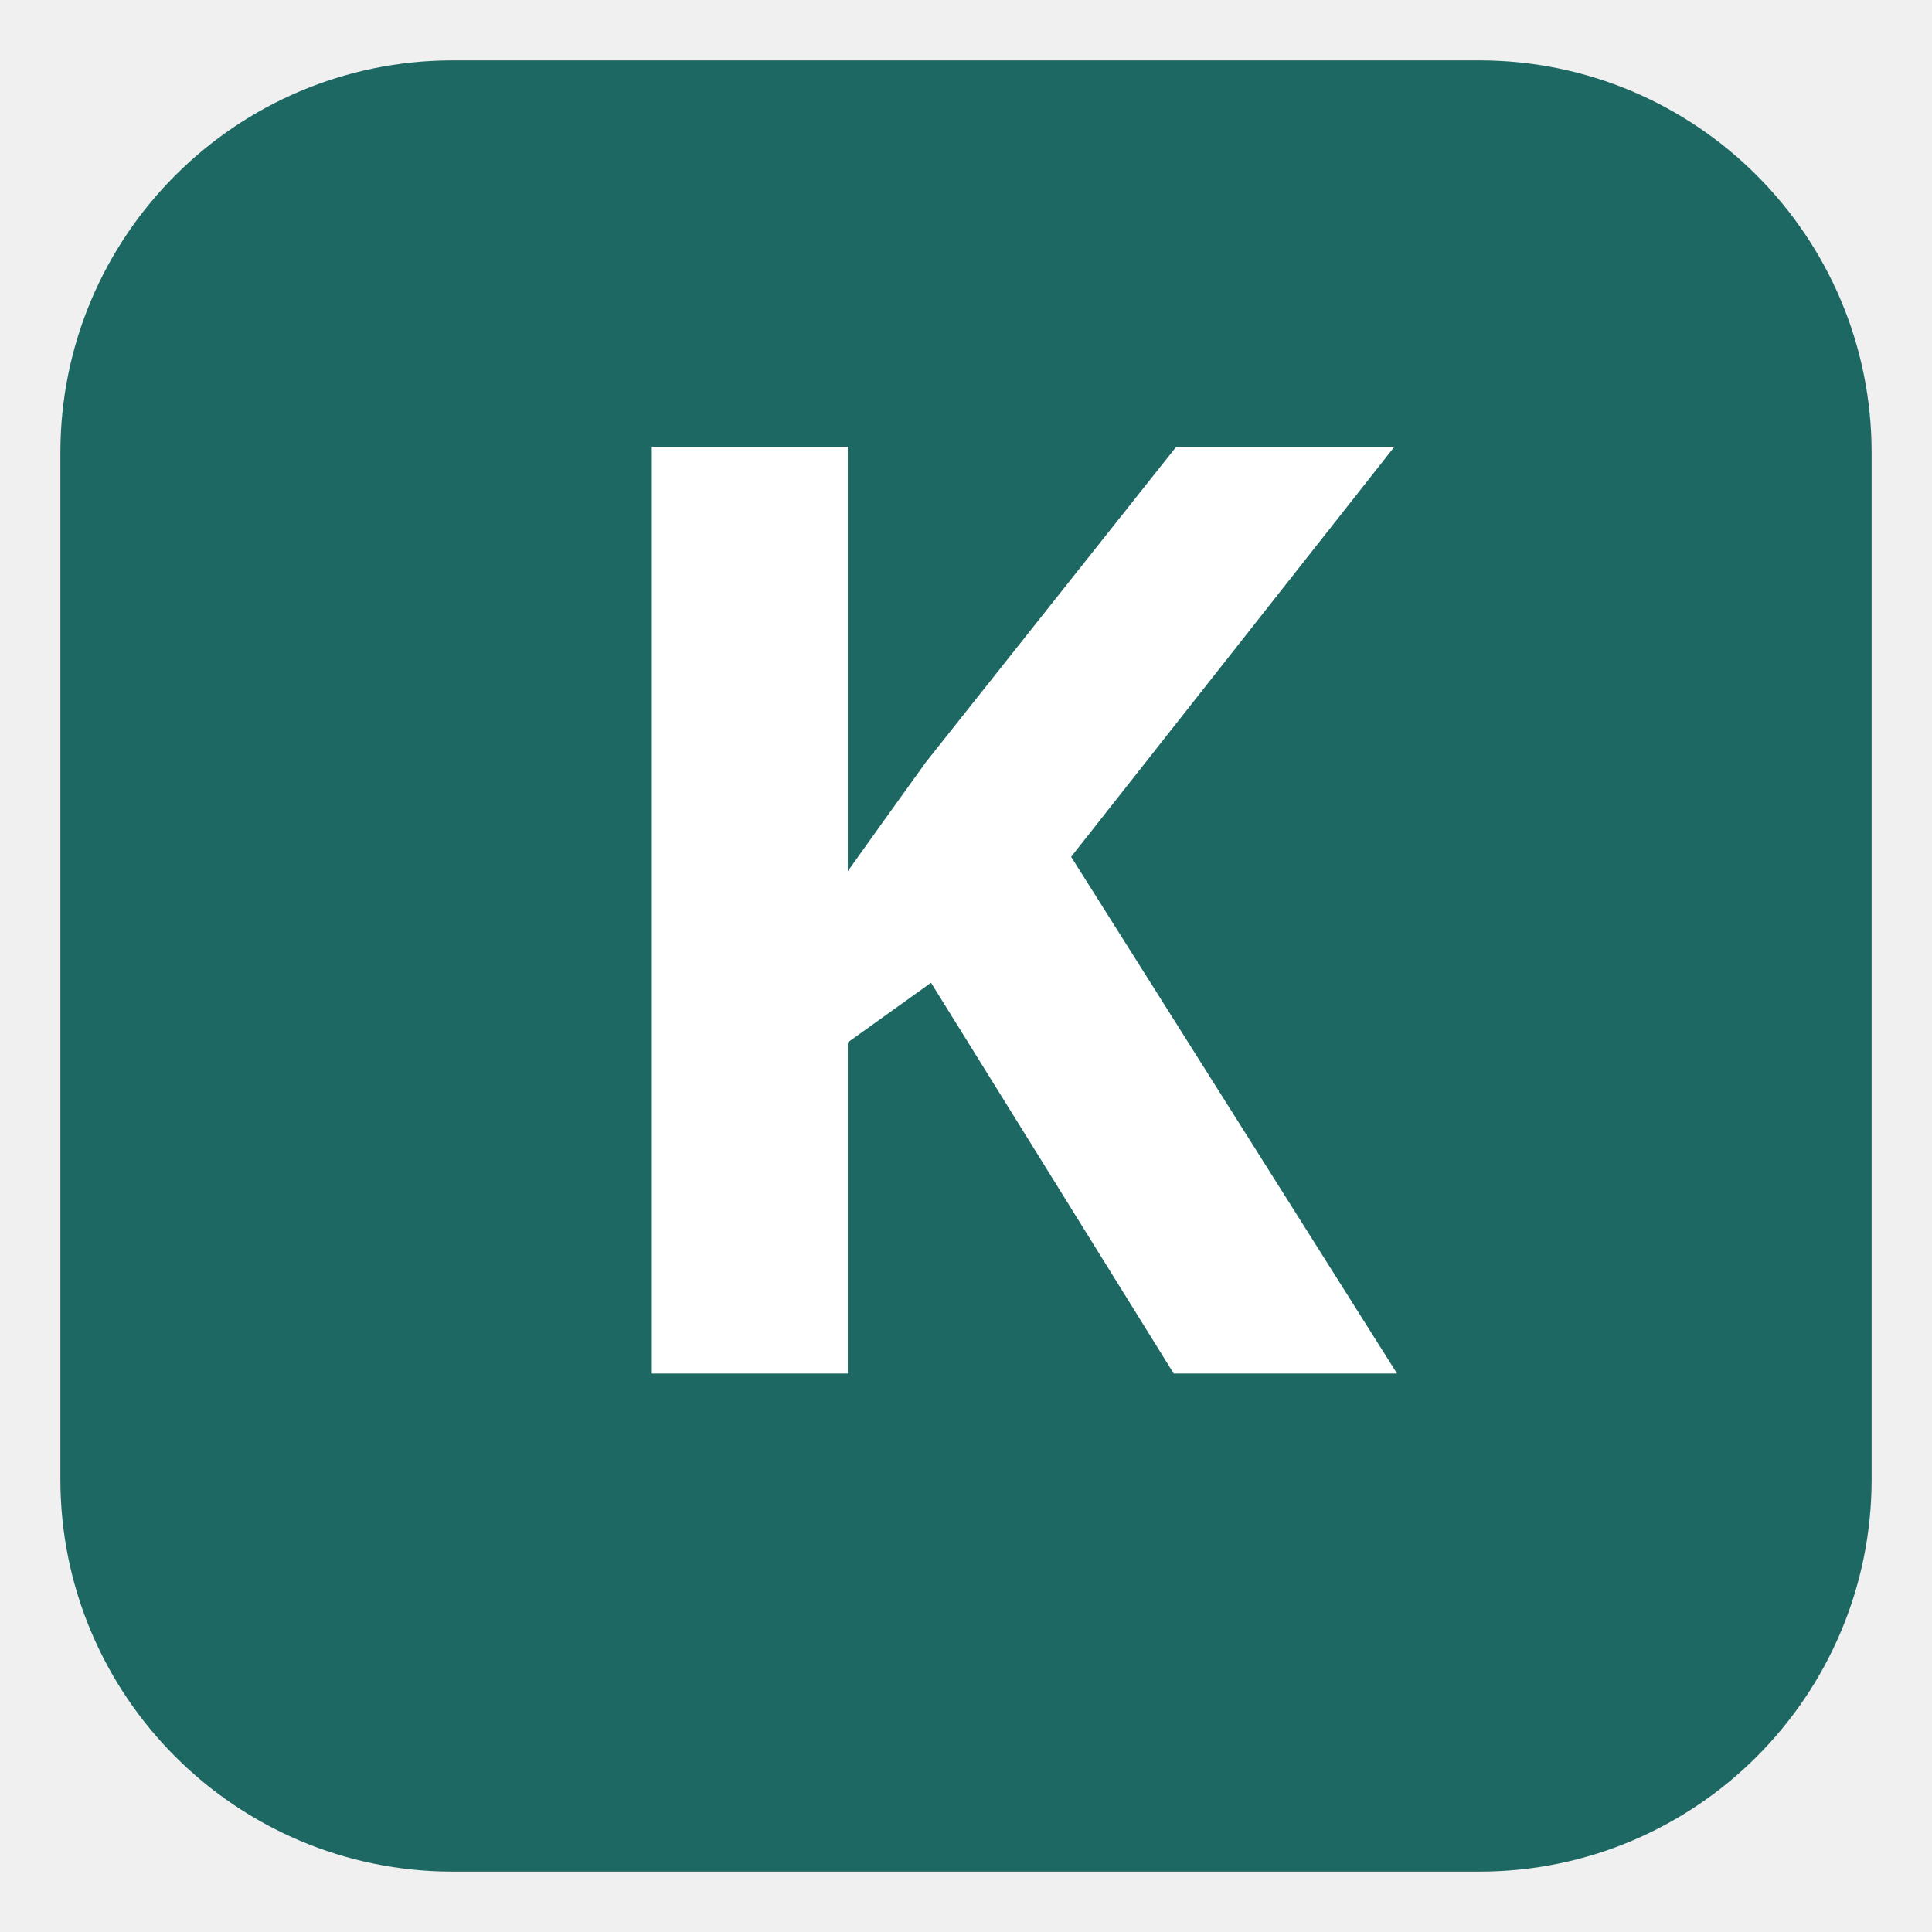
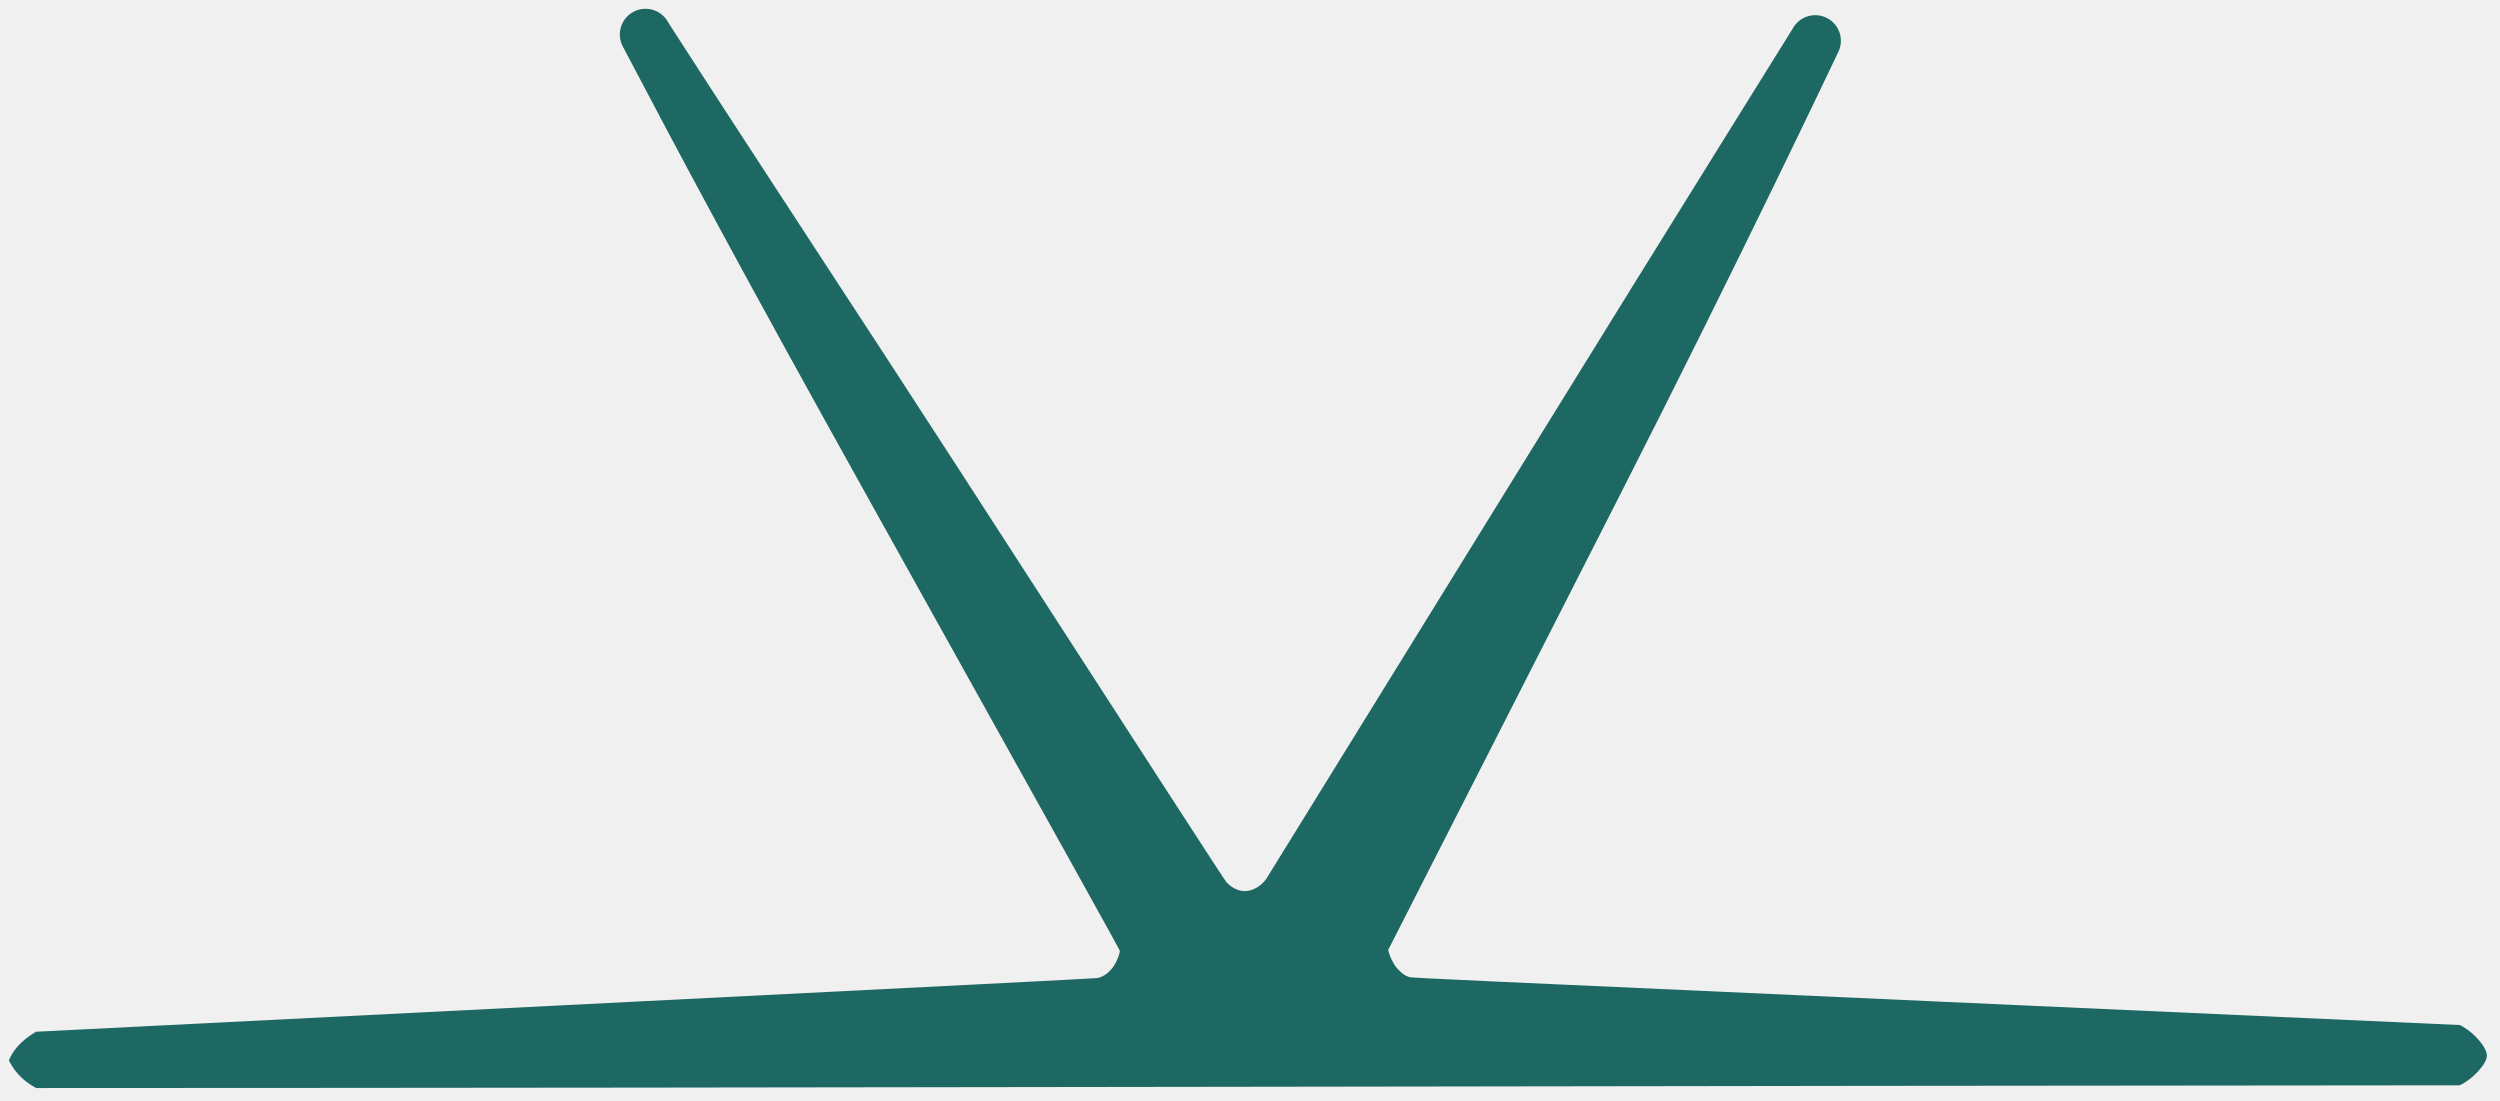
- <svg xmlns="http://www.w3.org/2000/svg" viewBox="0 0 128 128">
-   <rect x="4" y="4" width="120" height="120" rx="26" fill="#1e6864" />
-   <text x="64" y="91" font-family="sans-serif" font-size="86" font-weight="bold" text-anchor="middle" fill="#fff">K</text>
+ <svg xmlns="http://www.w3.org/2000/svg" viewBox="0 0 209 92" role="img" aria-label="UCKK symbole quatre branches">
+   <path fill="#1e6864" d="       M 0.742 88.660       C 1.021 87.933 1.649 87.056 3.008 86.253       L 47.249 84.031       C 79.037 82.435 91.556 81.797 91.728 81.766       C 92.346 81.651 92.918 81.171 93.291 80.453       C 93.439 80.169 93.622 79.641 93.623 79.500       C 93.623 79.421 89.585 72.157 73.032 42.459       C 61.707 22.141 56.898 13.069 52.047 3.849       A 2.12 2.12 0 0 1 55.887 1.919       C 63.821 14.239 72.278 27.028 80.003 38.982       C 97.657 66.299 102.396 73.613 102.540 73.766       C 102.972 74.224 103.551 74.500 104.075 74.497       C 104.730 74.493 105.469 74.063 105.876 73.447       C 105.943 73.346 115.795 57.399 127.770 38.011       C 139.744 18.622 149.544 2.931 149.859 2.412       A 2.12 2.12 0 0 1 153.651 4.411       C 153.369 4.985 145.693 21.234 135.174 41.882       L 116.049 79.424       L 116.128 79.692       C 116.226 80.025 116.486 80.551 116.672 80.796       C 116.875 81.063 117.257 81.419 117.469 81.537       C 117.570 81.594 117.752 81.665 117.874 81.696       C 118.075 81.748 122.019 81.930 161.878 83.723       L 205.661 85.694       L 205.897 85.828       C 206.819 86.352 207.904 87.536 207.904 88.246       C 207.904 88.990 206.604 90.274 205.764 90.660       L 205.609 90.731       C 138.079 90.768 70.549 90.947 3.019 90.960       C 1.677 90.226 1.154 89.416 0.742 88.660       Z   " />
</svg>
